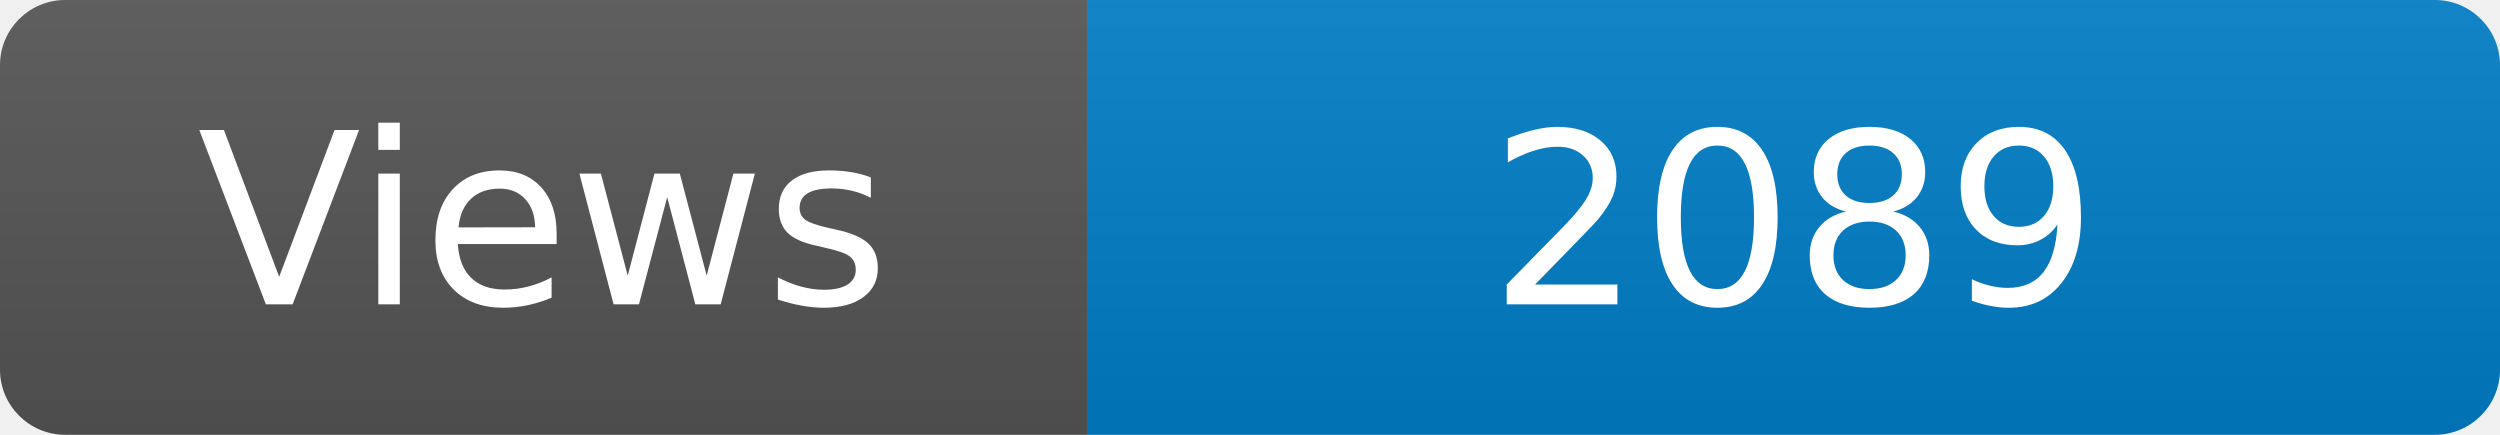
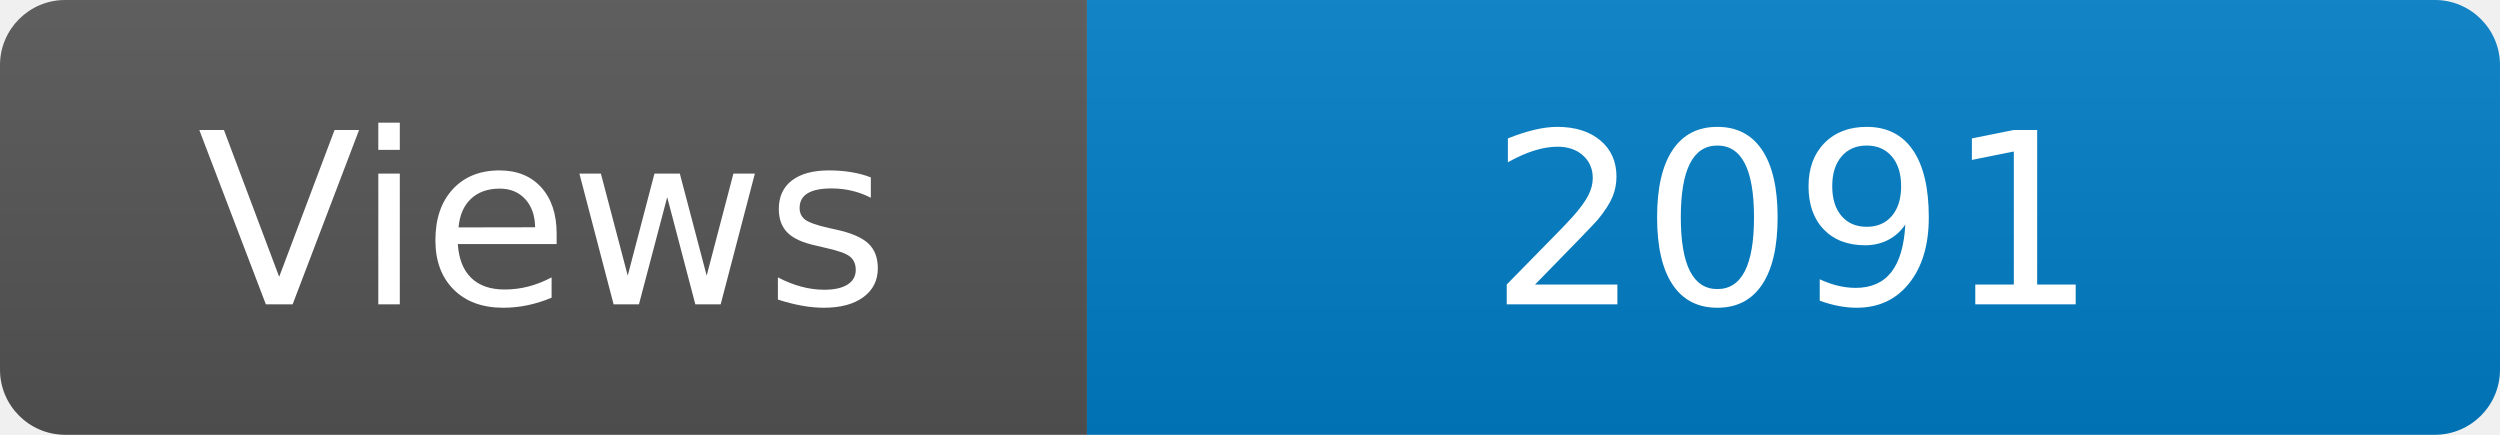
<svg xmlns="http://www.w3.org/2000/svg" width="115" height="20" role="img" aria-label="Maintained?: yes">
  <linearGradient id="s" x2="0" y2="100%">
    <stop offset="0" stop-color="#bbb" stop-opacity=".1" />
    <stop offset="1" stop-opacity=".1" />
  </linearGradient>
  <clipPath id="r">
    <rect width="115" height="20" rx="3" fill="#fff" />
  </clipPath>
  <g clip-path="url(#r)">
    <rect width="50" height="20" fill="#555" />
    <rect x="50" width="160" height="20" fill="#007ec6" />
    <rect width="115" height="20" fill="url(#s)" />
  </g>
  <g fill="#fff" text-anchor="middle" font-family="Verdana,Geneva,DejaVu Sans,sans-serif" font-size="110">
    <text x="250" y="140" transform="scale(.1)" fill="#fff">Views</text>
-     <text x="825" y="140" transform="scale(.1)" fill="#fff">2089</text>
+     <text x="825" y="140" transform="scale(.1)" fill="#fff">2091</text>
  </g>
</svg>
